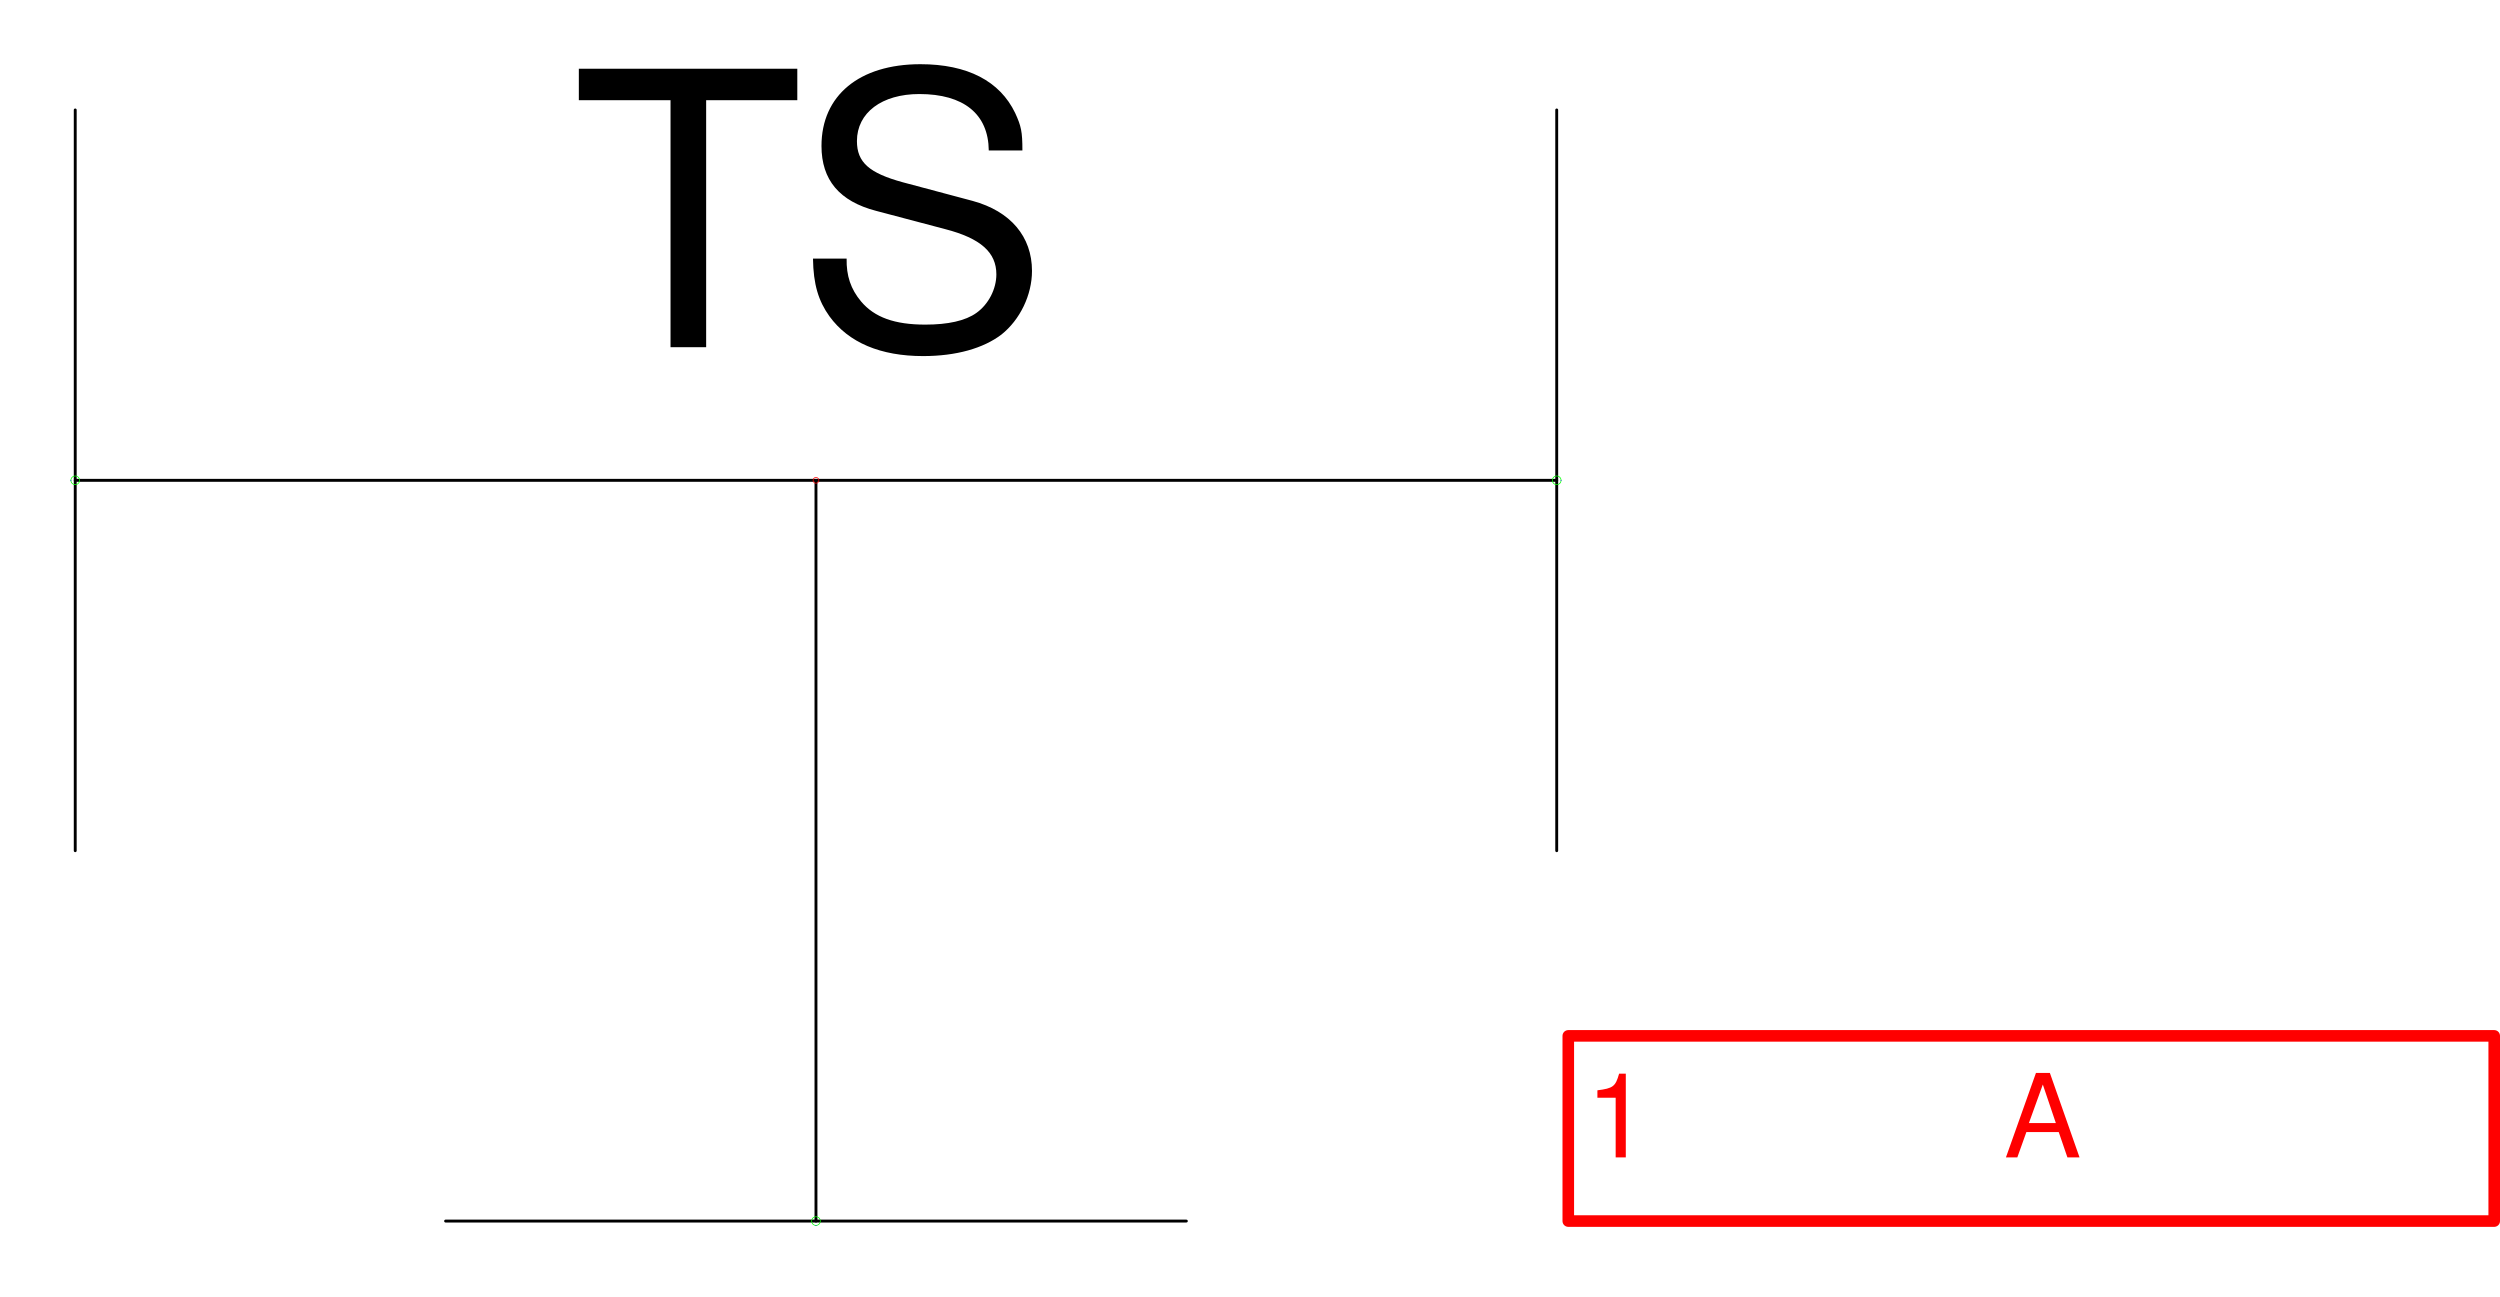
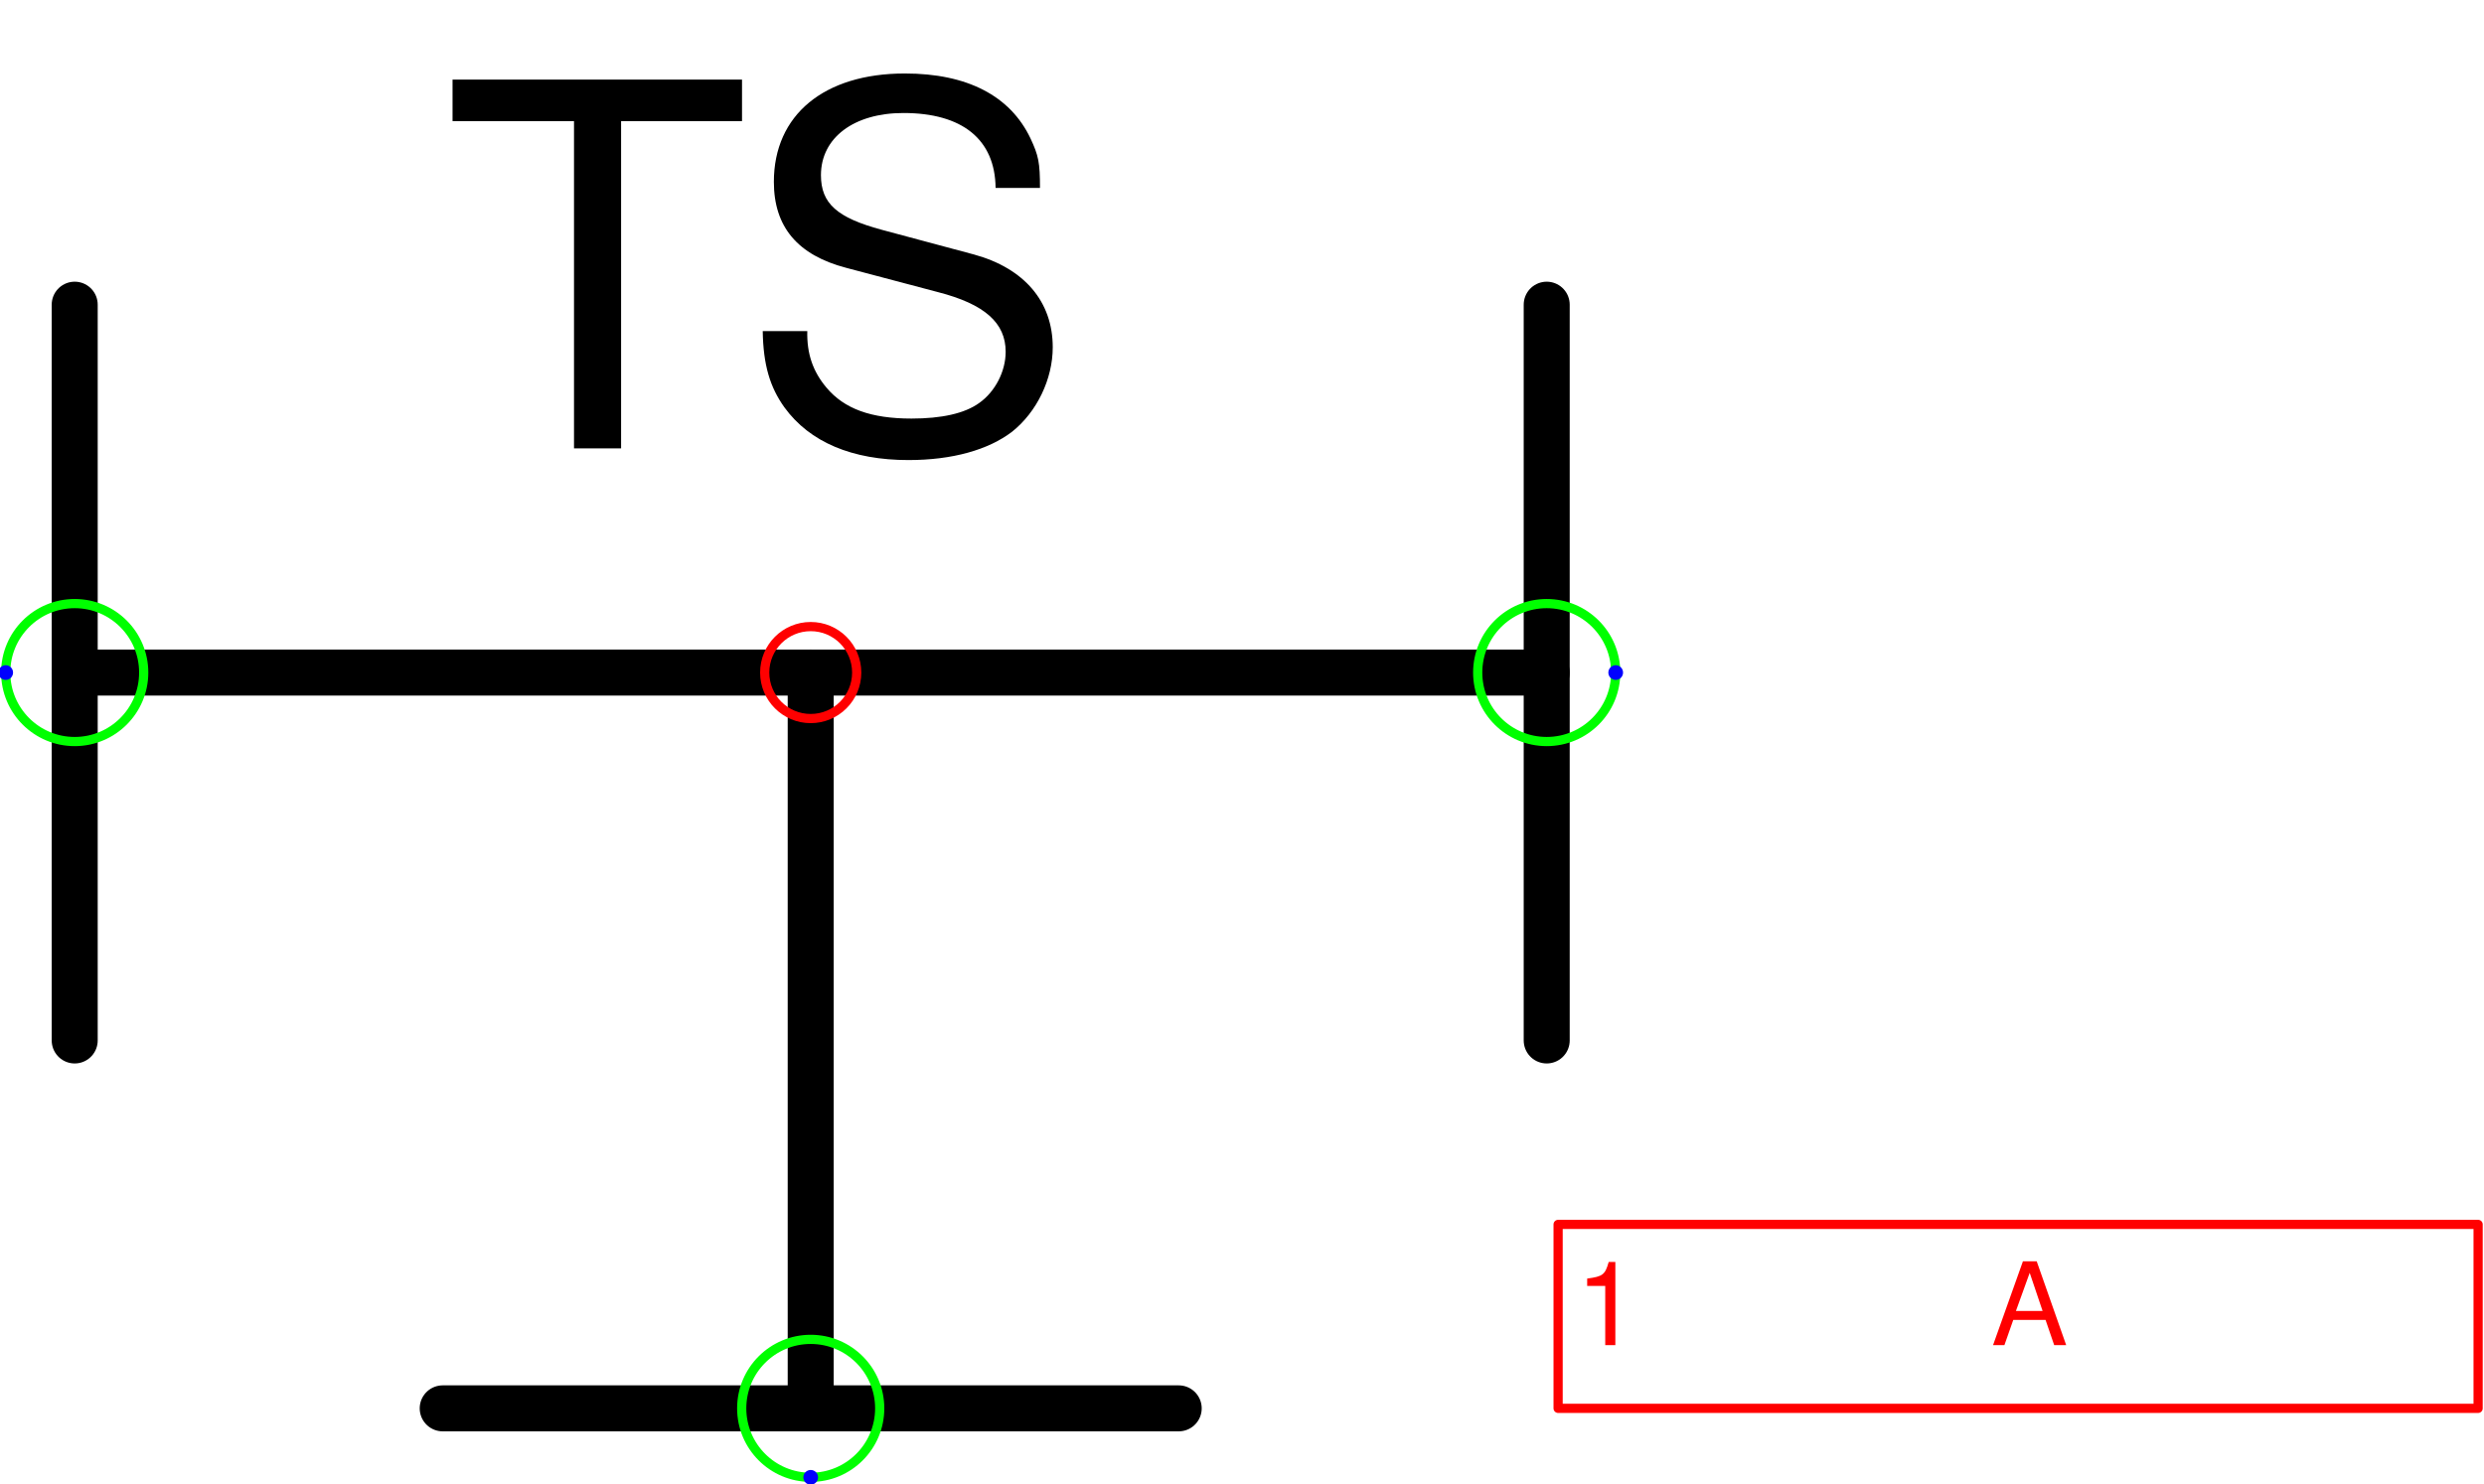
- <svg xmlns="http://www.w3.org/2000/svg" version="1.1" width="914.328mm" height="474.096mm" viewBox="-70.5 -41.5 216 112">
+ <svg xmlns="http://www.w3.org/2000/svg" version="1.1" width="57.145mm" height="34.129mm" viewBox="-4.406 -3.656 13.5 8.062">
  <defs />
  <g>
-     <g id="cell-vDobwC0pKVuJfFow1ML1-5" layer="Symbol">
-       <path fill="none" stroke="none" pointer-events="all" d="M-30-36L30-36 30-6-30-6z" stroke-width="0.25" stroke-linecap="round" stroke-linejoin="round" />
+     <g id="cell-vDobwC0pKVuJfFow1ML1-4" layer="Symbol">
+       <path d="M-2 4L2 4" fill="none" stroke="rgb(0, 0, 0)" stroke-miterlimit="10" stroke-width="0.25" stroke-linecap="round" stroke-linejoin="round" />
+     </g>
+     <g id="cell-vDobwC0pKVuJfFow1ML1-3" layer="Symbol">
+       <path d="M4 2L4-2" fill="none" stroke="rgb(0, 0, 0)" stroke-miterlimit="10" stroke-width="0.25" stroke-linecap="round" stroke-linejoin="round" />
+     </g>
+     <g id="cell-vDobwC0pKVuJfFow1ML1-2" layer="Symbol">
+       <path d="M-4 2L-4-2" fill="none" stroke="rgb(0, 0, 0)" stroke-miterlimit="10" stroke-width="0.25" stroke-linecap="round" stroke-linejoin="round" />
+     </g>
+     <g id="cell-vDobwC0pKVuJfFow1ML1-1" layer="Symbol">
+       <path d="M0 4L0 0" fill="none" stroke="rgb(0, 0, 0)" stroke-miterlimit="10" stroke-width="0.25" stroke-linecap="round" stroke-linejoin="round" />
+     </g>
+     <g id="cell-vDobwC0pKVuJfFow1ML1-0" layer="Symbol">
+       <path d="M-4 0L4 0" fill="none" stroke="rgb(0, 0, 0)" stroke-miterlimit="10" stroke-width="0.25" stroke-linecap="round" stroke-linejoin="round" />
+     </g>
+     <g id="cell-uuyTz1Q1hv7jYtkFKS9r-4" content="&lt;object label=&quot;%LabelLines%&amp;amp;nbsp; &amp;amp;nbsp; &amp;amp;nbsp; &amp;amp;nbsp; &amp;amp;nbsp; &amp;amp;nbsp;%LabelIndex%&quot; placeholders=&quot;1&quot; LabelLines=&quot;1&quot; LabelIndex=&quot;A&quot;/&gt;" data-label="%LabelLines%&amp;nbsp; &amp;nbsp; &amp;nbsp; &amp;nbsp; &amp;nbsp; &amp;nbsp;%LabelIndex%" data-placeholders="1" data-LabelLines="1" data-LabelIndex="A" layer="Label">
+       <path fill="none" stroke="#ff0000" d="M4.062 3L9.062 3 9.062 4 4.062 4z" stroke-width="0.05" stroke-linecap="round" stroke-linejoin="round" />
      <g>
-         <text x="70" y="30" fill="rgb(0, 0, 0)" font-family="Helvetica" font-size="33px" text-anchor="middle" transform="translate(-70 -41) translate(-0.5 -0.5)" stroke-width="0.25" stroke-linecap="round" stroke-linejoin="round">TS</text>
+         <text fill="#FF0000" font-family="Helvetica" font-size="40px" transform="matrix(0.015625 0 0 0.015625 4.15625 3.65625)" stroke-width="0.05" stroke-linecap="round" stroke-linejoin="round">1           A</text>
      </g>
    </g>
-     <g id="cell-vDobwC0pKVuJfFow1ML1-4" layer="Symbol">
-       <path d="M-32 64L32 64" fill="none" stroke="rgb(0, 0, 0)" stroke-miterlimit="10" pointer-events="stroke" stroke-width="0.25" stroke-linecap="round" stroke-linejoin="round" />
-     </g>
-     <g id="cell-vDobwC0pKVuJfFow1ML1-3" layer="Symbol">
-       <path d="M64 32L64-32" fill="none" stroke="rgb(0, 0, 0)" stroke-miterlimit="10" pointer-events="stroke" stroke-width="0.25" stroke-linecap="round" stroke-linejoin="round" />
-     </g>
-     <g id="cell-vDobwC0pKVuJfFow1ML1-2" layer="Symbol">
-       <path d="M-64 32L-64-32" fill="none" stroke="rgb(0, 0, 0)" stroke-miterlimit="10" pointer-events="stroke" stroke-width="0.25" stroke-linecap="round" stroke-linejoin="round" />
-     </g>
-     <g id="cell-vDobwC0pKVuJfFow1ML1-1" layer="Symbol">
-       <path d="M0 64L0 0" fill="none" stroke="rgb(0, 0, 0)" stroke-miterlimit="10" pointer-events="stroke" stroke-width="0.25" stroke-linecap="round" stroke-linejoin="round" />
-     </g>
-     <g id="cell-vDobwC0pKVuJfFow1ML1-0" layer="Symbol">
-       <path d="M-64 0L64 0" fill="none" stroke="rgb(0, 0, 0)" stroke-miterlimit="10" pointer-events="stroke" stroke-width="0.25" stroke-linecap="round" stroke-linejoin="round" />
-     </g>
-     <g id="cell-uuyTz1Q1hv7jYtkFKS9r-4" content="&lt;object label=&quot;%LabelLines%&amp;amp;nbsp; &amp;amp;nbsp; &amp;amp;nbsp; &amp;amp;nbsp; &amp;amp;nbsp; &amp;amp;nbsp;%LabelIndex%&quot; placeholders=&quot;1&quot; LabelLines=&quot;1&quot; LabelIndex=&quot;A&quot;/&gt;" data-label="%LabelLines%&amp;nbsp; &amp;nbsp; &amp;nbsp; &amp;nbsp; &amp;nbsp; &amp;nbsp;%LabelIndex%" data-placeholders="1" data-LabelLines="1" data-LabelIndex="A" layer="Label">
-       <path fill="none" stroke="#ff0000" pointer-events="all" d="M65 48L145 48 145 64 65 64z" stroke-linecap="round" stroke-linejoin="round" />
+     <g id="cell-vDobwC0pKVuJfFow1ML1-5" layer="Label">
+       <path fill="none" stroke="none" d="M-2.125-3.5L1.625-3.5 1.625-0.5-2.125-0.5z" stroke-width="0.05" stroke-linecap="round" stroke-linejoin="round" />
      <g>
-         <text x="137" y="100" fill="#FF0000" font-family="Helvetica" font-size="10px" transform="translate(-70 -41) translate(-0.5 -0.5)" stroke-linecap="round" stroke-linejoin="round">1           A</text>
+         <text fill="rgb(0, 0, 0)" font-family="Helvetica" font-size="44px" text-anchor="middle" transform="matrix(0.0625 0 0 0.0625 -0.28125 -1.21875)" stroke-width="0.05" stroke-linecap="round" stroke-linejoin="round">TS</text>
      </g>
    </g>
    <g id="cell-uuyTz1Q1hv7jYtkFKS9r-1" content="&lt;object label=&quot;Connection&quot; PipingConnector=&quot;Y&quot; LabelConnector=&quot;N&quot; SignalConnector=&quot;N&quot; Direction=&quot;180&quot; AuxiliaryConnector=&quot;N&quot;/&gt;" data-label="Connection" data-PipingConnector="Y" data-LabelConnector="N" data-SignalConnector="N" data-Direction="180" data-AuxiliaryConnector="N" layer="Connection">
-       <ellipse cx="-64" cy="0" rx="0.375" ry="0.375" fill="none" stroke="#00ff00" vector-effect="non-scaling-stroke" />
-       <ellipse cx="-64.375" cy="4.5924253663221344e-17" rx="0.04" ry="0.04" fill="#0000ff" stroke="none" vector-effect="non-scaling-stroke" />
+       <ellipse cx="-4" cy="0" rx="0.375" ry="0.375" fill="none" stroke="#00ff00" stroke-width="0.05" />
+       <ellipse cx="-4.375" cy="4.5924253663221344e-17" rx="0.04" ry="0.04" fill="#0000ff" stroke="none" stroke-width="0.05" />
    </g>
    <g id="cell-uuyTz1Q1hv7jYtkFKS9r-2" content="&lt;object label=&quot;Connection&quot; PipingConnector=&quot;Y&quot; LabelConnector=&quot;N&quot; SignalConnector=&quot;N&quot; Direction=&quot;0&quot; AuxiliaryConnector=&quot;N&quot;/&gt;" data-label="Connection" data-PipingConnector="Y" data-LabelConnector="N" data-SignalConnector="N" data-Direction="0" data-AuxiliaryConnector="N" layer="Connection">
-       <ellipse cx="64" cy="0" rx="0.375" ry="0.375" fill="none" stroke="#00ff00" vector-effect="non-scaling-stroke" />
-       <ellipse cx="64.375" cy="0" rx="0.04" ry="0.04" fill="#0000ff" stroke="none" vector-effect="non-scaling-stroke" />
+       <ellipse cx="4" cy="0" rx="0.375" ry="0.375" fill="none" stroke="#00ff00" stroke-width="0.05" />
+       <ellipse cx="4.375" cy="0" rx="0.04" ry="0.04" fill="#0000ff" stroke="none" stroke-width="0.05" />
    </g>
    <g id="cell-uuyTz1Q1hv7jYtkFKS9r-3" content="&lt;object label=&quot;Connection&quot; PipingConnector=&quot;Y&quot; LabelConnector=&quot;N&quot; SignalConnector=&quot;N&quot; Direction=&quot;90 &quot; AuxiliaryConnector=&quot;N&quot;/&gt;" data-label="Connection" data-PipingConnector="Y" data-LabelConnector="N" data-SignalConnector="N" data-Direction="90 " data-AuxiliaryConnector="N" layer="Connection">
-       <ellipse cx="0" cy="64" rx="0.375" ry="0.375" fill="none" stroke="#00ff00" vector-effect="non-scaling-stroke" />
-       <ellipse cx="0" cy="64.375" rx="0.04" ry="0.04" fill="#0000ff" stroke="none" vector-effect="non-scaling-stroke" />
+       <ellipse cx="0" cy="4" rx="0.375" ry="0.375" fill="none" stroke="#00ff00" stroke-width="0.05" />
+       <ellipse cx="0" cy="4.375" rx="0.04" ry="0.04" fill="#0000ff" stroke="none" stroke-width="0.05" />
    </g>
    <g id="cell-uuyTz1Q1hv7jYtkFKS9r-0" content="&lt;object label=&quot;origo&quot;/&gt;" data-label="origo" layer="Origo">
-       <ellipse cx="0" cy="0" rx="0.25" ry="0.25" fill="none" stroke="#ff0000" vector-effect="non-scaling-stroke" />
+       <ellipse cx="0" cy="0" rx="0.25" ry="0.25" fill="none" stroke="#ff0000" stroke-width="0.05" />
    </g>
  </g>
</svg>
